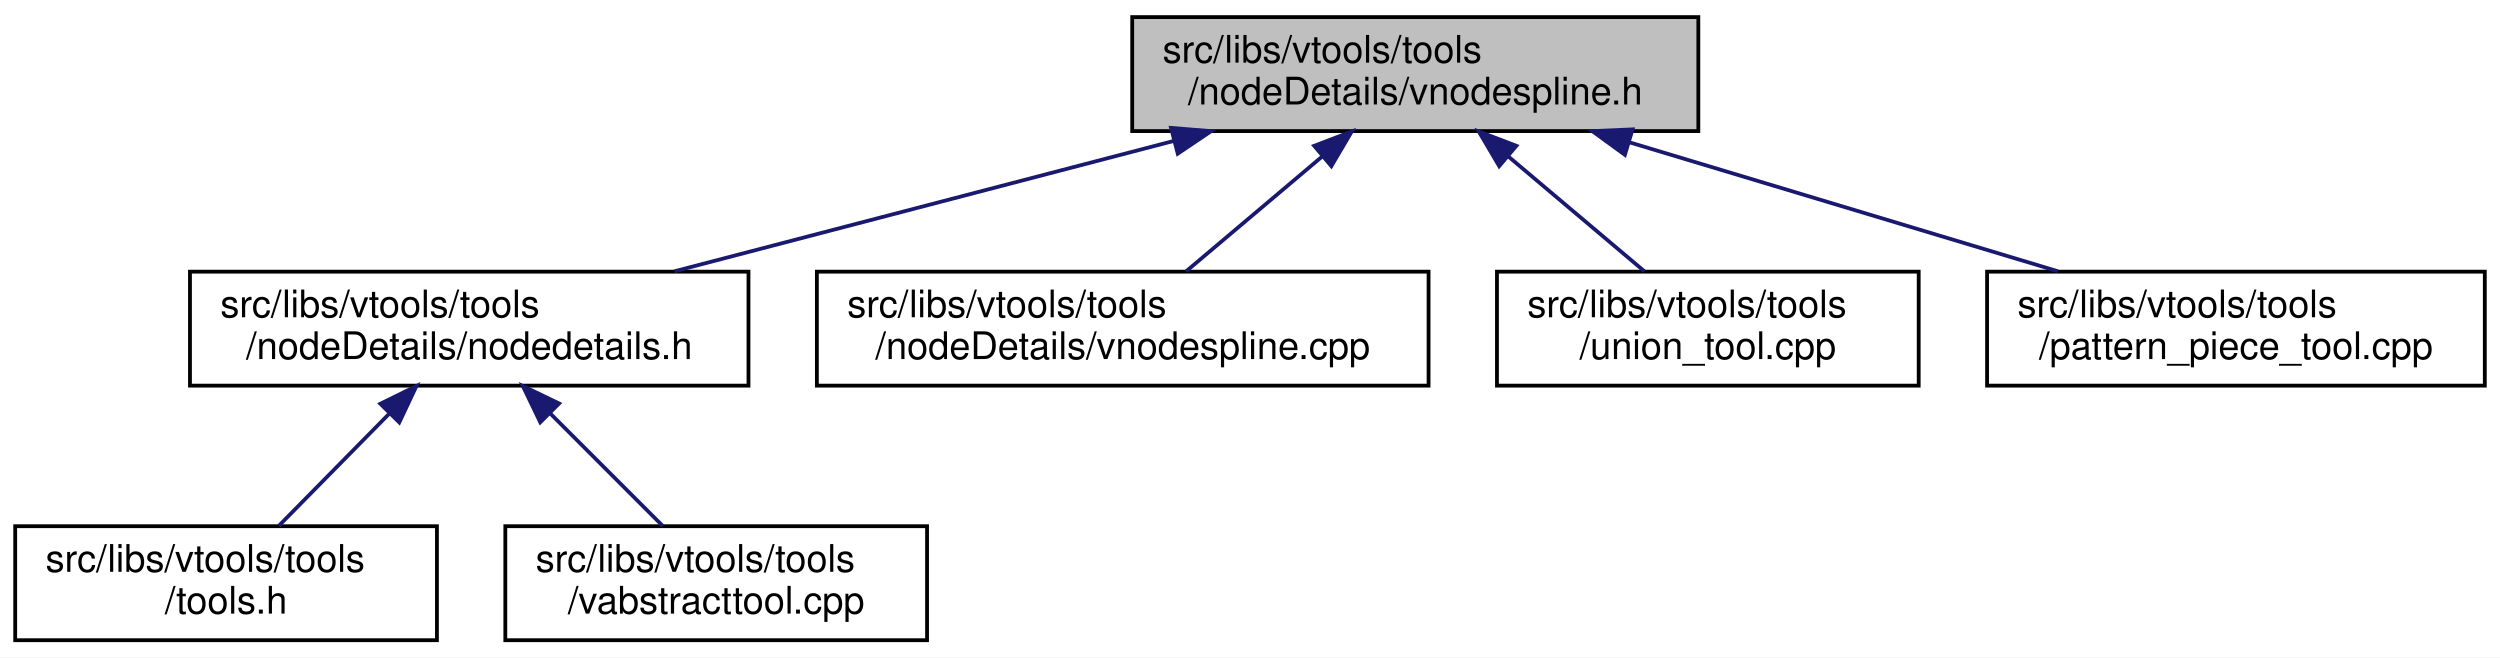
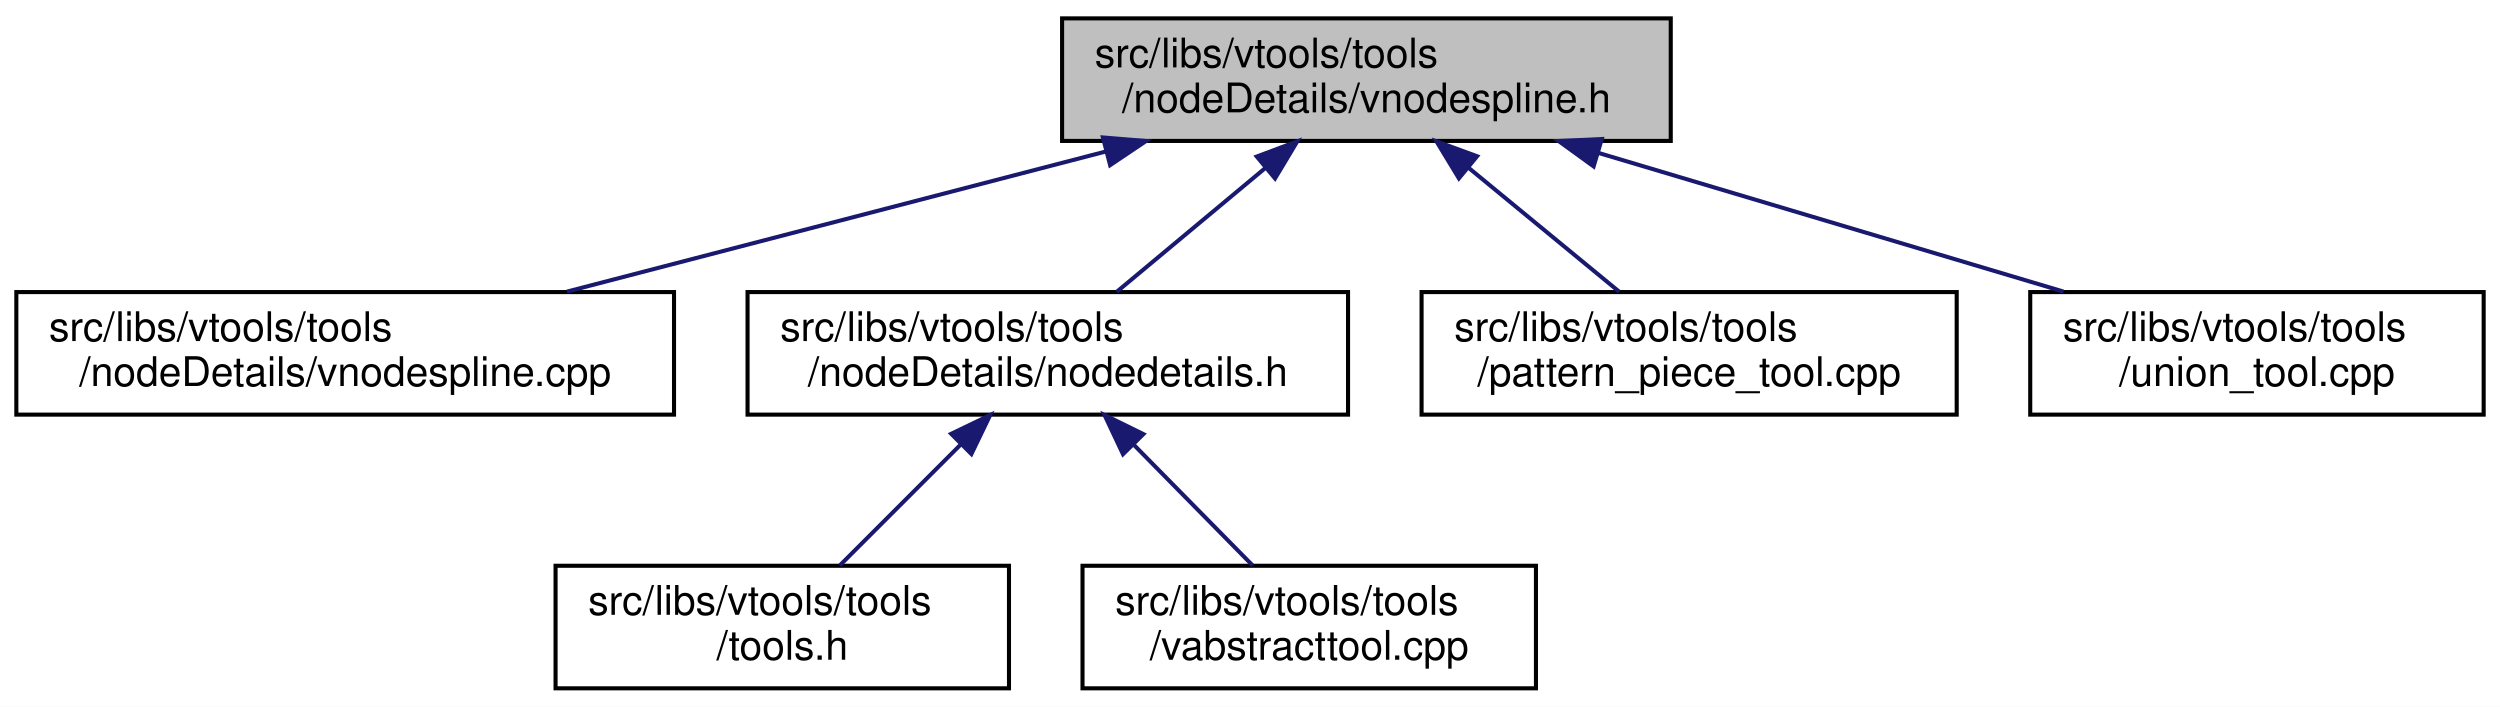
- <svg xmlns="http://www.w3.org/2000/svg" xmlns:xlink="http://www.w3.org/1999/xlink" width="658pt" height="173pt" viewBox="0.00 0.00 658.00 173.00">
+ <svg xmlns="http://www.w3.org/2000/svg" xmlns:xlink="http://www.w3.org/1999/xlink" width="612pt" height="173pt" viewBox="0.00 0.00 612.00 173.00">
  <g id="graph0" class="graph" transform="scale(1 1) rotate(0) translate(4 169)">
-     <polygon fill="white" stroke="transparent" points="-4,4 -4,-169 654,-169 654,4 -4,4" />
+     <polygon fill="white" stroke="transparent" points="-4,4 -4,-169 608,-169 608,4 -4,4" />
    <g id="node1" class="node">
      <g id="a_node1">
        <a xlink:title=" ">
-           <polygon fill="#bfbfbf" stroke="black" points="294,-134.5 294,-164.5 443,-164.5 443,-134.5 294,-134.5" />
-           <text text-anchor="start" x="302" y="-152.5" font-family="Helvetica,sans-Serif" font-size="10.00">src/libs/vtools/tools</text>
-           <text text-anchor="middle" x="368.5" y="-141.5" font-family="Helvetica,sans-Serif" font-size="10.00">/nodeDetails/vnodespline.h</text>
+           <polygon fill="#bfbfbf" stroke="black" points="256,-134.5 256,-164.5 405,-164.5 405,-134.5 256,-134.5" />
+           <text text-anchor="start" x="264" y="-152.5" font-family="Helvetica,sans-Serif" font-size="10.00">src/libs/vtools/tools</text>
+           <text text-anchor="middle" x="330.5" y="-141.5" font-family="Helvetica,sans-Serif" font-size="10.00">/nodeDetails/vnodespline.h</text>
        </a>
      </g>
    </g>
    <g id="node2" class="node">
      <g id="a_node2">
-         <a xlink:href="../../d5/dcf/nodedetails_8h.html" target="_top" xlink:title=" ">
-           <polygon fill="white" stroke="black" points="46,-67.5 46,-97.5 193,-97.5 193,-67.5 46,-67.5" />
-           <text text-anchor="start" x="54" y="-85.5" font-family="Helvetica,sans-Serif" font-size="10.00">src/libs/vtools/tools</text>
-           <text text-anchor="middle" x="119.5" y="-74.5" font-family="Helvetica,sans-Serif" font-size="10.00">/nodeDetails/nodedetails.h</text>
+         <a xlink:href="../../df/d94/vnodespline_8cpp.html" target="_top" xlink:title=" ">
+           <polygon fill="white" stroke="black" points="0,-67.5 0,-97.5 161,-97.5 161,-67.5 0,-67.5" />
+           <text text-anchor="start" x="8" y="-85.5" font-family="Helvetica,sans-Serif" font-size="10.00">src/libs/vtools/tools</text>
+           <text text-anchor="middle" x="80.5" y="-74.5" font-family="Helvetica,sans-Serif" font-size="10.00">/nodeDetails/vnodespline.cpp</text>
        </a>
      </g>
    </g>
    <g id="edge1" class="edge">
-       <path fill="none" stroke="midnightblue" d="M304.97,-131.92C264.34,-121.31 212.2,-107.7 173.56,-97.61" />
-       <polygon fill="midnightblue" stroke="midnightblue" points="304.22,-135.34 314.78,-134.48 305.99,-128.56 304.22,-135.34" />
+       <path fill="none" stroke="midnightblue" d="M266.72,-131.92C225.92,-121.31 173.57,-107.7 134.77,-97.61" />
+       <polygon fill="midnightblue" stroke="midnightblue" points="266,-135.35 276.56,-134.48 267.76,-128.57 266,-135.35" />
+     </g>
+     <g id="node3" class="node">
+       <g id="a_node3">
+         <a xlink:href="../../d5/dcf/nodedetails_8h.html" target="_top" xlink:title=" ">
+           <polygon fill="white" stroke="black" points="179,-67.5 179,-97.5 326,-97.5 326,-67.5 179,-67.5" />
+           <text text-anchor="start" x="187" y="-85.5" font-family="Helvetica,sans-Serif" font-size="10.00">src/libs/vtools/tools</text>
+           <text text-anchor="middle" x="252.5" y="-74.5" font-family="Helvetica,sans-Serif" font-size="10.00">/nodeDetails/nodedetails.h</text>
+         </a>
+       </g>
+     </g>
+     <g id="edge2" class="edge">
+       <path fill="none" stroke="midnightblue" d="M305.76,-127.88C293.91,-118.01 280.02,-106.43 269.39,-97.58" />
+       <polygon fill="midnightblue" stroke="midnightblue" points="303.65,-130.68 313.58,-134.4 308.13,-125.31 303.65,-130.68" />
+     </g>
+     <g id="node6" class="node">
+       <g id="a_node6">
+         <a xlink:href="../../d8/dea/pattern__piece__tool_8cpp.html" target="_top" xlink:title=" ">
+           <polygon fill="white" stroke="black" points="344,-67.5 344,-97.5 475,-97.5 475,-67.5 344,-67.5" />
+           <text text-anchor="start" x="352" y="-85.5" font-family="Helvetica,sans-Serif" font-size="10.00">src/libs/vtools/tools</text>
+           <text text-anchor="middle" x="409.5" y="-74.5" font-family="Helvetica,sans-Serif" font-size="10.00">/pattern_piece_tool.cpp</text>
+         </a>
+       </g>
+     </g>
+     <g id="edge5" class="edge">
+       <path fill="none" stroke="midnightblue" d="M355.56,-127.88C367.56,-118.01 381.63,-106.43 392.39,-97.58" />
+       <polygon fill="midnightblue" stroke="midnightblue" points="353.14,-125.34 347.64,-134.4 357.59,-130.75 353.14,-125.34" />
+     </g>
+     <g id="node7" class="node">
+       <g id="a_node7">
+         <a xlink:href="../../d4/d9f/union__tool_8cpp.html" target="_top" xlink:title=" ">
+           <polygon fill="white" stroke="black" points="493,-67.5 493,-97.5 604,-97.5 604,-67.5 493,-67.5" />
+           <text text-anchor="start" x="501" y="-85.5" font-family="Helvetica,sans-Serif" font-size="10.00">src/libs/vtools/tools</text>
+           <text text-anchor="middle" x="548.5" y="-74.5" font-family="Helvetica,sans-Serif" font-size="10.00">/union_tool.cpp</text>
+         </a>
+       </g>
+     </g>
+     <g id="edge6" class="edge">
+       <path fill="none" stroke="midnightblue" d="M387.25,-131.58C422.66,-121.02 467.7,-107.59 501.17,-97.61" />
+       <polygon fill="midnightblue" stroke="midnightblue" points="386.12,-128.26 377.53,-134.48 388.12,-134.97 386.12,-128.26" />
+     </g>
+     <g id="node4" class="node">
+       <g id="a_node4">
+         <a xlink:href="../../d5/da5/tools_8h.html" target="_top" xlink:title=" ">
+           <polygon fill="white" stroke="black" points="132,-0.5 132,-30.5 243,-30.5 243,-0.5 132,-0.5" />
+           <text text-anchor="start" x="140" y="-18.5" font-family="Helvetica,sans-Serif" font-size="10.00">src/libs/vtools/tools</text>
+           <text text-anchor="middle" x="187.5" y="-7.5" font-family="Helvetica,sans-Serif" font-size="10.00">/tools.h</text>
+         </a>
+       </g>
+     </g>
+     <g id="edge3" class="edge">
+       <path fill="none" stroke="midnightblue" d="M231.31,-60.31C221.56,-50.56 210.26,-39.26 201.58,-30.58" />
+       <polygon fill="midnightblue" stroke="midnightblue" points="228.85,-62.8 238.4,-67.4 233.8,-57.85 228.85,-62.8" />
    </g>
    <g id="node5" class="node">
      <g id="a_node5">
-         <a xlink:href="../../df/d94/vnodespline_8cpp.html" target="_top" xlink:title=" ">
-           <polygon fill="white" stroke="black" points="211,-67.5 211,-97.5 372,-97.5 372,-67.5 211,-67.5" />
-           <text text-anchor="start" x="219" y="-85.5" font-family="Helvetica,sans-Serif" font-size="10.00">src/libs/vtools/tools</text>
-           <text text-anchor="middle" x="291.5" y="-74.5" font-family="Helvetica,sans-Serif" font-size="10.00">/nodeDetails/vnodespline.cpp</text>
+         <a xlink:href="../../d9/d4e/vabstracttool_8cpp.html" target="_top" xlink:title=" ">
+           <polygon fill="white" stroke="black" points="261,-0.5 261,-30.5 372,-30.5 372,-0.5 261,-0.5" />
+           <text text-anchor="start" x="269" y="-18.5" font-family="Helvetica,sans-Serif" font-size="10.00">src/libs/vtools/tools</text>
+           <text text-anchor="middle" x="316.5" y="-7.5" font-family="Helvetica,sans-Serif" font-size="10.00">/vabstracttool.cpp</text>
        </a>
      </g>
    </g>
    <g id="edge4" class="edge">
-       <path fill="none" stroke="midnightblue" d="M344.08,-127.88C332.38,-118.01 318.66,-106.43 308.18,-97.58" />
-       <polygon fill="midnightblue" stroke="midnightblue" points="341.89,-130.62 351.79,-134.4 346.41,-125.27 341.89,-130.62" />
-     </g>
-     <g id="node6" class="node">
-       <g id="a_node6">
-         <a xlink:href="../../d4/d9f/union__tool_8cpp.html" target="_top" xlink:title=" ">
-           <polygon fill="white" stroke="black" points="390,-67.5 390,-97.5 501,-97.5 501,-67.5 390,-67.5" />
-           <text text-anchor="start" x="398" y="-85.5" font-family="Helvetica,sans-Serif" font-size="10.00">src/libs/vtools/tools</text>
-           <text text-anchor="middle" x="445.5" y="-74.5" font-family="Helvetica,sans-Serif" font-size="10.00">/union_tool.cpp</text>
-         </a>
-       </g>
-     </g>
-     <g id="edge5" class="edge">
-       <path fill="none" stroke="midnightblue" d="M392.92,-127.88C404.62,-118.01 418.34,-106.43 428.82,-97.58" />
-       <polygon fill="midnightblue" stroke="midnightblue" points="390.59,-125.27 385.21,-134.4 395.11,-130.62 390.59,-125.27" />
-     </g>
-     <g id="node7" class="node">
-       <g id="a_node7">
-         <a xlink:href="../../d8/dea/pattern__piece__tool_8cpp.html" target="_top" xlink:title=" ">
-           <polygon fill="white" stroke="black" points="519,-67.5 519,-97.5 650,-97.5 650,-67.5 519,-67.5" />
-           <text text-anchor="start" x="527" y="-85.5" font-family="Helvetica,sans-Serif" font-size="10.00">src/libs/vtools/tools</text>
-           <text text-anchor="middle" x="584.5" y="-74.5" font-family="Helvetica,sans-Serif" font-size="10.00">/pattern_piece_tool.cpp</text>
-         </a>
-       </g>
-     </g>
-     <g id="edge6" class="edge">
-       <path fill="none" stroke="midnightblue" d="M424.73,-131.58C459.81,-121.02 504.44,-107.59 537.61,-97.61" />
-       <polygon fill="midnightblue" stroke="midnightblue" points="423.67,-128.24 415.1,-134.48 425.69,-134.95 423.67,-128.24" />
-     </g>
-     <g id="node3" class="node">
-       <g id="a_node3">
-         <a xlink:href="../../d5/da5/tools_8h.html" target="_top" xlink:title=" ">
-           <polygon fill="white" stroke="black" points="0,-0.5 0,-30.5 111,-30.5 111,-0.5 0,-0.5" />
-           <text text-anchor="start" x="8" y="-18.5" font-family="Helvetica,sans-Serif" font-size="10.00">src/libs/vtools/tools</text>
-           <text text-anchor="middle" x="55.5" y="-7.5" font-family="Helvetica,sans-Serif" font-size="10.00">/tools.h</text>
-         </a>
-       </g>
-     </g>
-     <g id="edge2" class="edge">
-       <path fill="none" stroke="midnightblue" d="M98.35,-60.02C88.82,-50.34 77.83,-39.17 69.36,-30.58" />
-       <polygon fill="midnightblue" stroke="midnightblue" points="96.1,-62.73 105.61,-67.4 101.09,-57.81 96.1,-62.73" />
-     </g>
-     <g id="node4" class="node">
-       <g id="a_node4">
-         <a xlink:href="../../d9/d4e/vabstracttool_8cpp.html" target="_top" xlink:title=" ">
-           <polygon fill="white" stroke="black" points="129,-0.5 129,-30.5 240,-30.5 240,-0.5 129,-0.5" />
-           <text text-anchor="start" x="137" y="-18.5" font-family="Helvetica,sans-Serif" font-size="10.00">src/libs/vtools/tools</text>
-           <text text-anchor="middle" x="184.5" y="-7.5" font-family="Helvetica,sans-Serif" font-size="10.00">/vabstracttool.cpp</text>
-         </a>
-       </g>
-     </g>
-     <g id="edge3" class="edge">
-       <path fill="none" stroke="midnightblue" d="M140.69,-60.31C150.44,-50.56 161.74,-39.26 170.42,-30.58" />
-       <polygon fill="midnightblue" stroke="midnightblue" points="138.2,-57.85 133.6,-67.4 143.15,-62.8 138.2,-57.85" />
+       <path fill="none" stroke="midnightblue" d="M273.65,-60.02C283.18,-50.34 294.17,-39.17 302.64,-30.58" />
+       <polygon fill="midnightblue" stroke="midnightblue" points="270.91,-57.81 266.39,-67.4 275.9,-62.73 270.91,-57.81" />
    </g>
  </g>
</svg>
